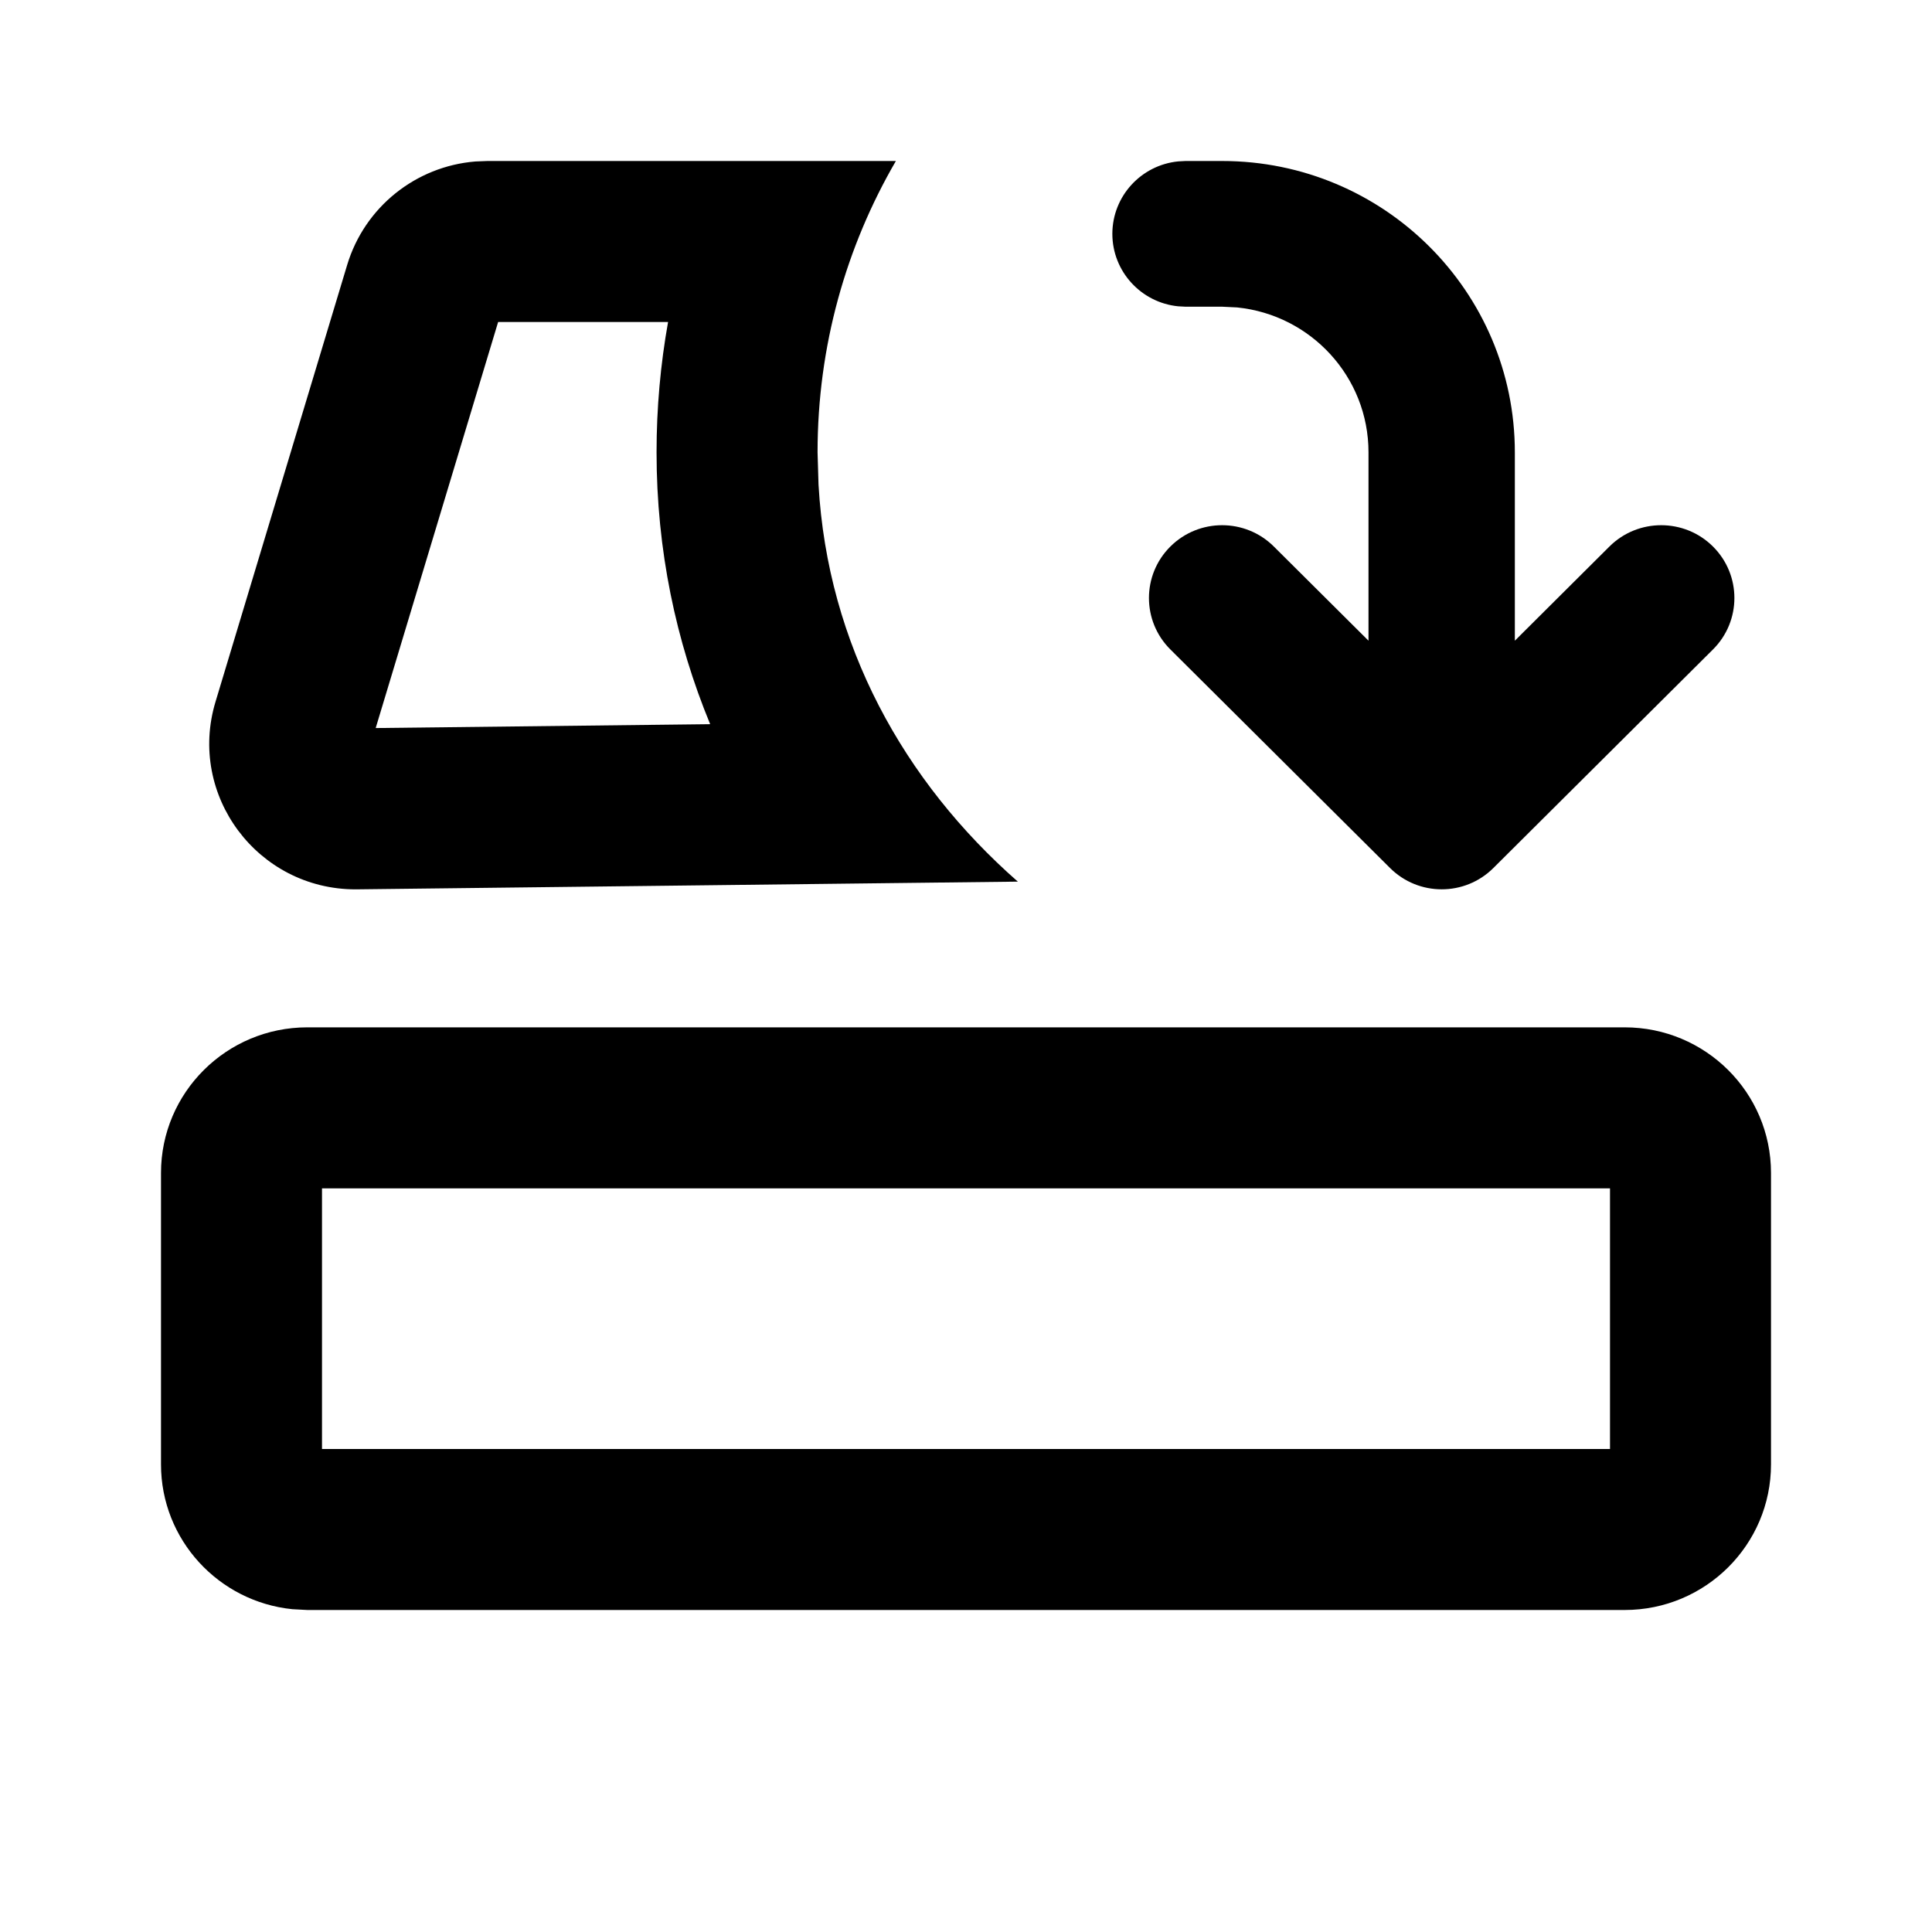
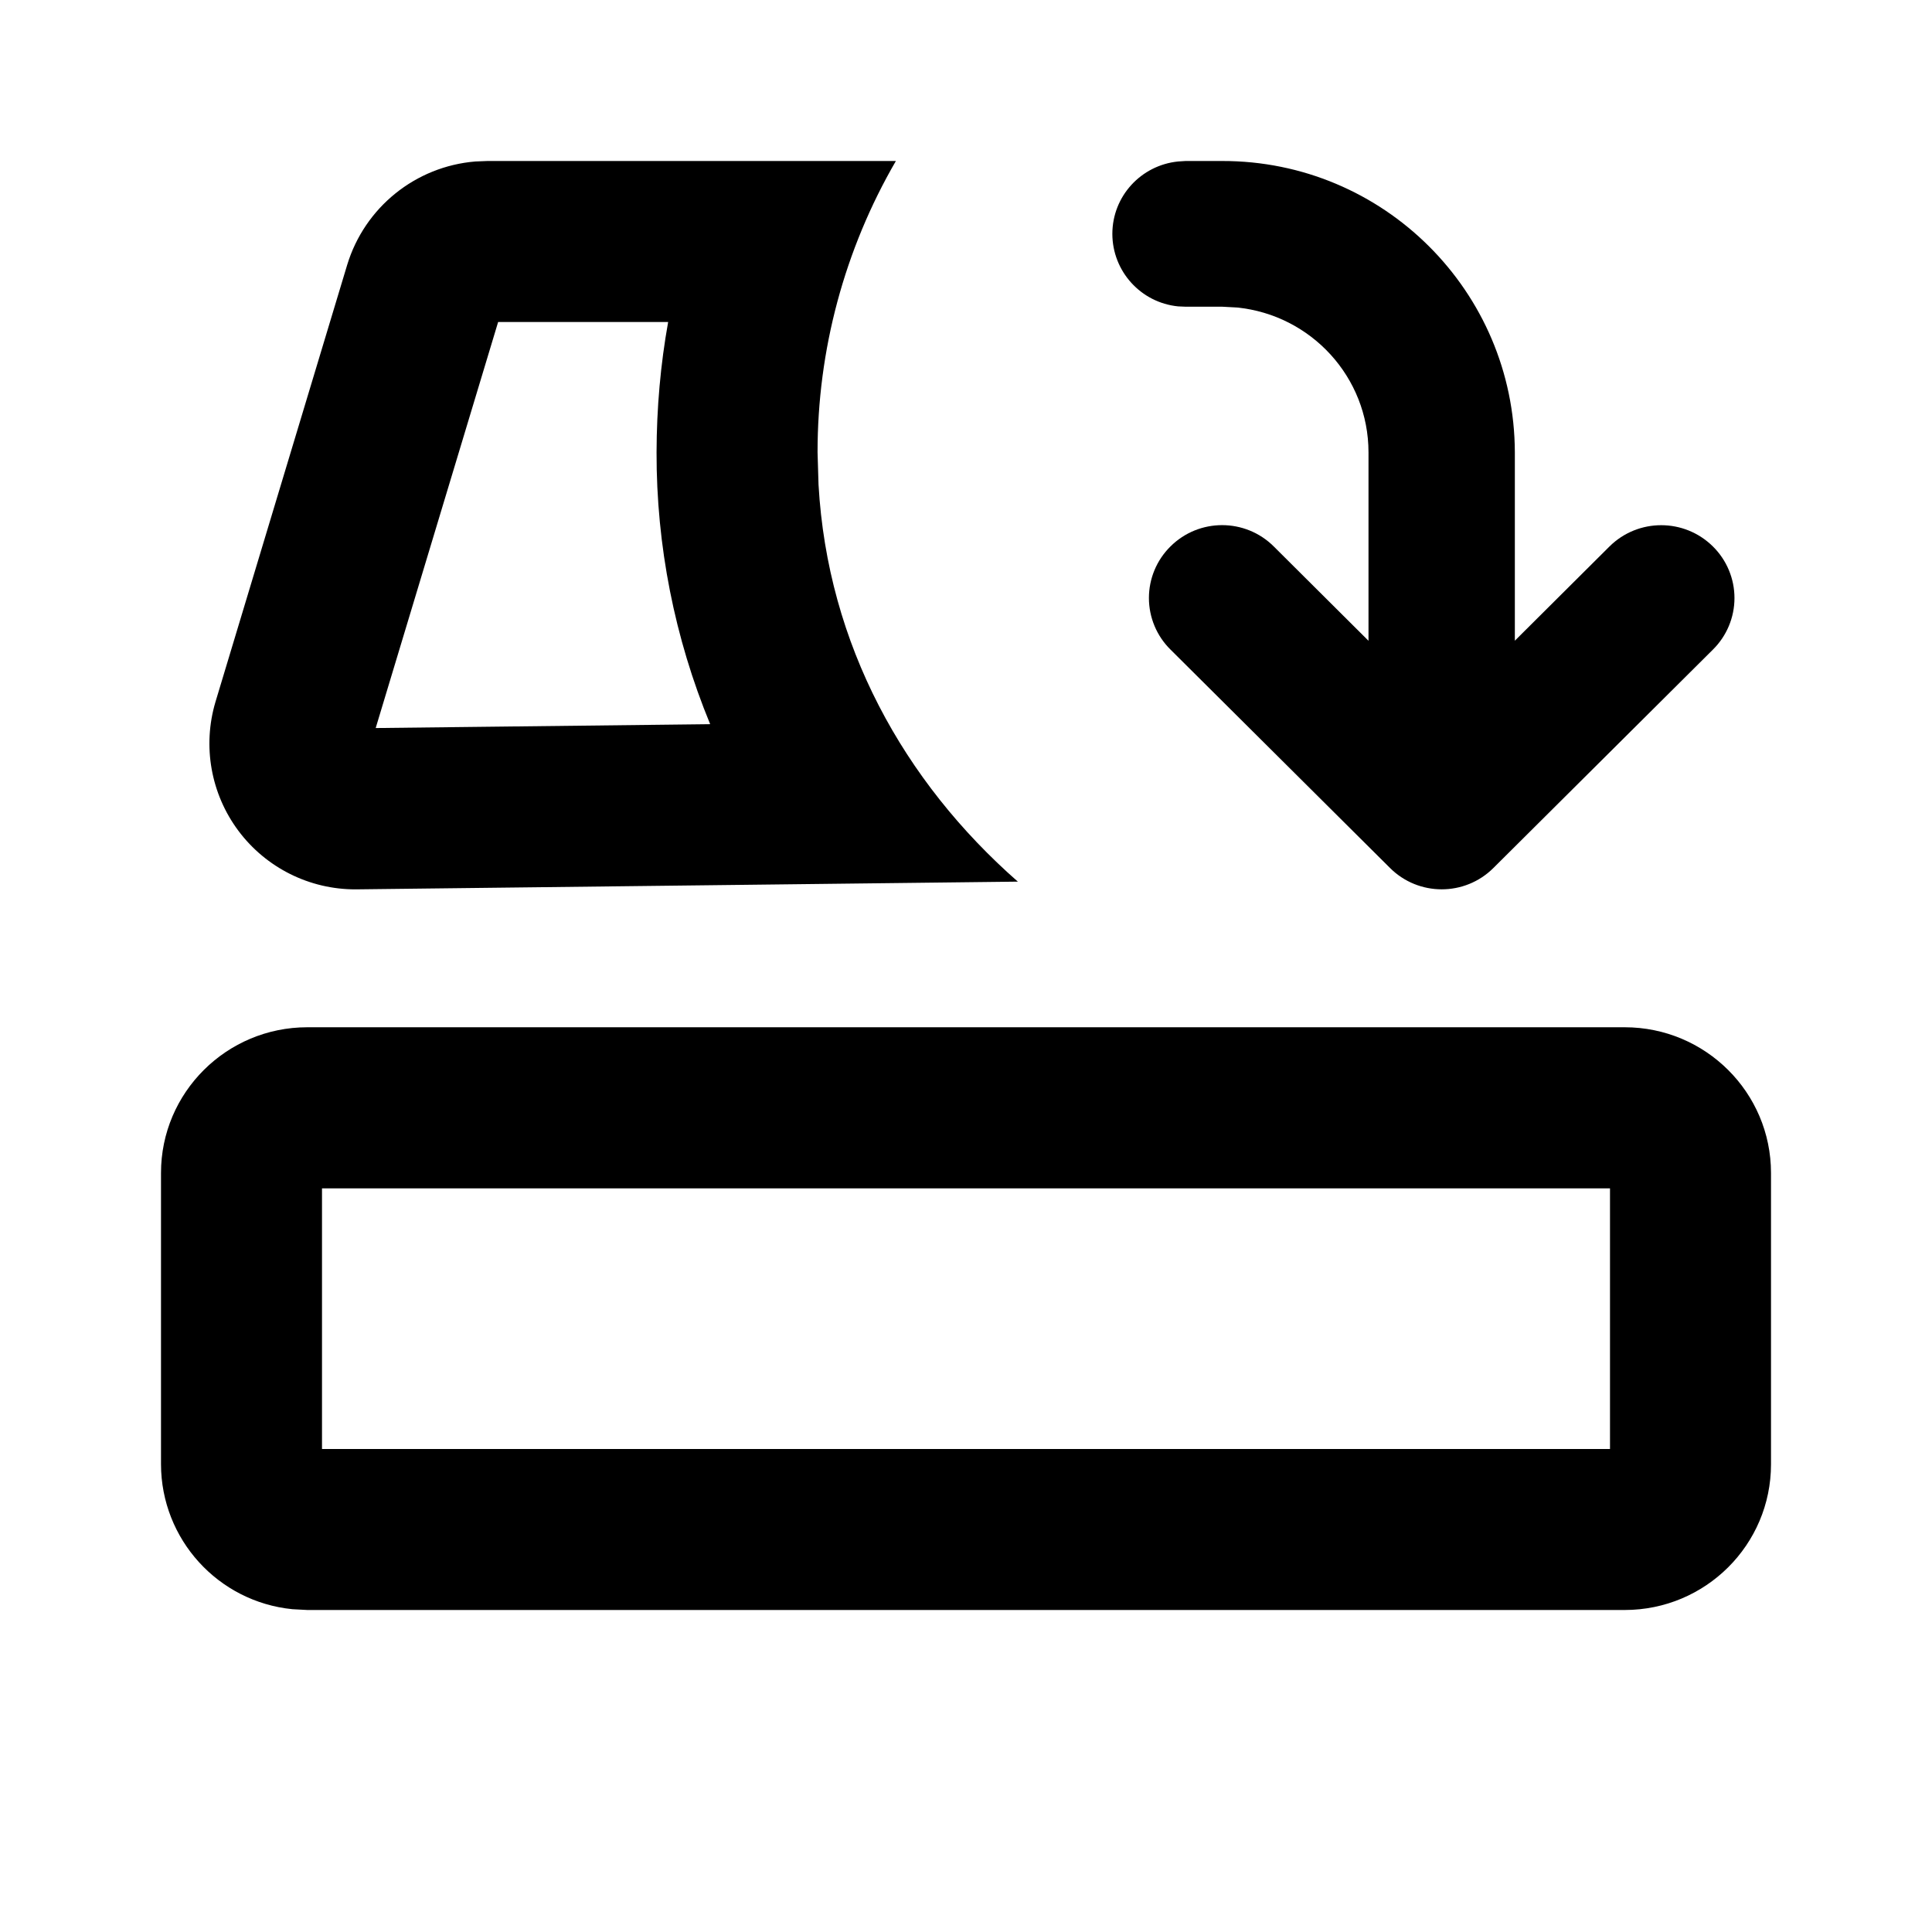
- <svg xmlns="http://www.w3.org/2000/svg" width="24" height="24" viewBox="0 0 24 24" fill="none">
-   <path d="M4 18H20V14.762H4V18ZM8.156 5.619C8.156 5.067 8.205 4.526 8.299 4H6.188L4.667 9.044L8.822 8.996C8.397 7.967 8.156 6.834 8.156 5.619ZM15.182 2C17.19 2 18.818 3.62 18.818 5.619V7.959L19.993 6.789C20.348 6.436 20.924 6.436 21.279 6.789C21.634 7.142 21.634 7.715 21.279 8.068L18.552 10.782C18.197 11.136 17.622 11.136 17.267 10.782L14.539 8.068C14.184 7.715 14.184 7.142 14.539 6.789C14.894 6.436 15.469 6.436 15.824 6.789L17 7.959V5.619C17 4.682 16.285 3.912 15.368 3.819L15.182 3.81H14.727L14.635 3.805C14.176 3.759 13.818 3.373 13.818 2.904C13.819 2.436 14.176 2.051 14.635 2.005L14.727 2H15.182ZM22 18.191C22 19.19 21.186 20 20.182 20H3.818L3.632 19.99C2.715 19.897 2 19.127 2 18.191V14.571C2 13.572 2.814 12.762 3.818 12.762H20.182C21.186 12.762 22 13.572 22 14.571V18.191ZM10.168 6.021C10.281 8.009 11.228 9.709 12.644 10.952L4.418 11.048C3.2 11.048 2.327 9.879 2.677 8.718L4.313 3.29C4.53 2.572 5.165 2.066 5.905 2.006L6.055 2H11.129C10.51 3.065 10.156 4.301 10.156 5.619L10.168 6.021Z" fill="currentColor" />
+ <svg xmlns="http://www.w3.org/2000/svg" width="24" height="24" fill="none" viewBox="0 0 24 24">
+   <path fill="currentColor" d="M4 18h16v-3.238H4zM8.156 5.62Q8.158 4.79 8.3 4H6.188L4.667 9.044l4.155-.048a8.8 8.8 0 0 1-.666-3.377M15.182 2a3.63 3.63 0 0 1 3.636 3.62v2.339l1.175-1.17a.913.913 0 0 1 1.286 0 .9.9 0 0 1 0 1.28l-2.727 2.713a.91.91 0 0 1-1.285 0l-2.728-2.714a.9.9 0 0 1 0-1.279.91.91 0 0 1 1.285 0L17 7.96V5.62c0-.937-.715-1.707-1.632-1.8l-.186-.01h-.455l-.092-.004a.907.907 0 0 1-.817-.9c0-.47.358-.854.817-.9L14.727 2zM22 18.19c0 1-.814 1.81-1.818 1.81H3.818l-.186-.01A1.813 1.813 0 0 1 2 18.19v-3.619c0-.999.814-1.81 1.818-1.81h16.364c1.004 0 1.818.811 1.818 1.81zM10.168 6.02c.113 1.99 1.06 3.689 2.476 4.932l-8.226.096a1.812 1.812 0 0 1-1.741-2.33L4.313 3.29a1.82 1.82 0 0 1 1.592-1.284L6.055 2h5.074a7.2 7.2 0 0 0-.973 3.62z" />
</svg>
